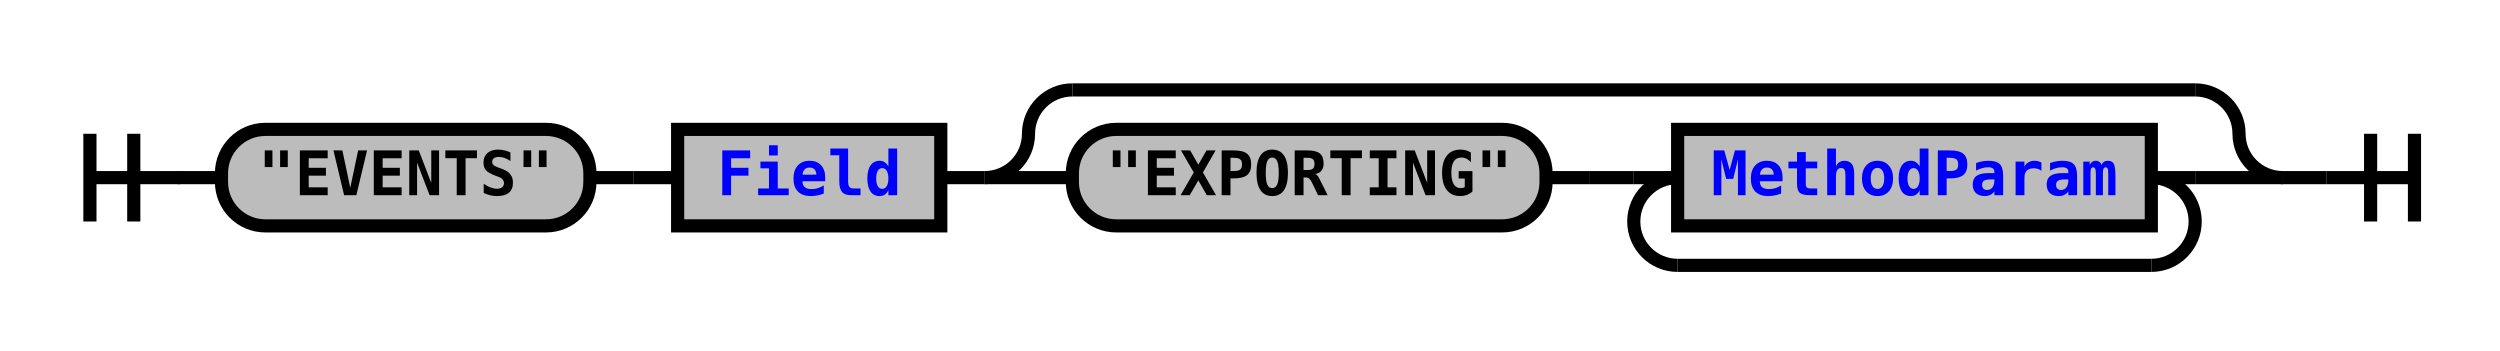
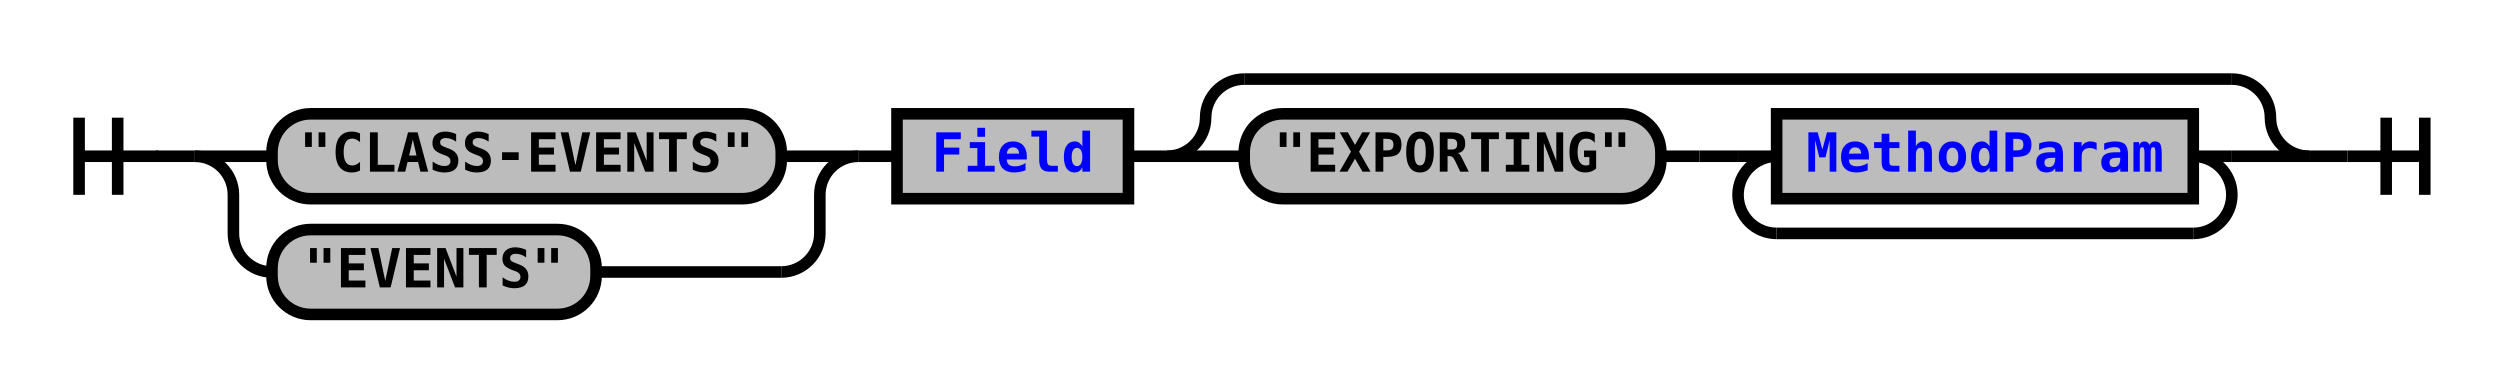
- <svg xmlns="http://www.w3.org/2000/svg" xmlns:xlink="http://www.w3.org/1999/xlink" class="railroad-diagram" width="570" height="80" viewBox="0 0 570 80">
+ <svg xmlns="http://www.w3.org/2000/svg" xmlns:xlink="http://www.w3.org/1999/xlink" class="railroad-diagram" width="648" height="101" viewBox="0 0 648 101">
  <defs>
    <style type="text/css">
path {
stroke-width: 3;
stroke: black;
fill: rgba(0,0,0,0);
}
text {
font: bold 14px monospace;
text-anchor: middle;
}
text.diagram-text {
font-size: 12px;
}
a {
fill: blue;
}
text.diagram-arrow {
font-size: 16px;
}
text.label {
text-anchor: start;
}
text.comment {
font: italic 12px monospace;
}
rect {
stroke-width: 3;
stroke: black;
fill: #BCBCBC;
}
path.diagram-text {
stroke-width: 3;
stroke: black;
fill: #BCBCBC;
cursor: help;
}
</style>
  </defs>
  <g transform="translate(.5 .5)">
    <path d="M 20 30 v 20 m 10 -20 v 20 m -10 -10 h 20.5" />
    <path d="M40 40h10" />
    <g>
      <path d="M50 40h0" />
-       <path d="M520 40h0" />
-       <g class="terminal">
+       <path d="M598 40h0" />
+       <g>
        <path d="M50 40h0" />
-         <path d="M134 40h0" />
-         <rect x="50" y="29" width="84" height="22" rx="10" ry="10" />
-         <text x="92" y="44">"EVENTS"</text>
+         <path d="M222 40h0" />
+         <path d="M50 40h20" />
+         <g class="terminal">
+           <path d="M70 40h0" />
+           <path d="M202 40h0" />
+           <rect x="70" y="29" width="132" height="22" rx="10" ry="10" />
+           <text x="136" y="44">"CLASS-EVENTS"</text>
+         </g>
+         <path d="M202 40h20" />
+         <path d="M50 40a10 10 0 0 1 10 10v10a10 10 0 0 0 10 10" />
+         <g class="terminal">
+           <path d="M70 70h0" />
+           <path d="M154 70h48" />
+           <rect x="70" y="59" width="84" height="22" rx="10" ry="10" />
+           <text x="112" y="74">"EVENTS"</text>
+         </g>
+         <path d="M202 70a10 10 0 0 0 10 -10v-10a10 10 0 0 1 10 -10" />
      </g>
-       <path d="M134 40h10" />
-       <path d="M144 40h10" />
+       <path d="M222 40h10" />
      <g class="non-terminal">
-         <path d="M154 40h0" />
-         <path d="M214 40h0" />
-         <rect x="154" y="29" width="60" height="22" />
+         <path d="M232 40h0" />
+         <path d="M292 40h0" />
+         <rect x="232" y="29" width="60" height="22" />
        <a xlink:href="reuse_field.svg">
-           <text x="184" y="44">Field</text>
+           <text x="262" y="44">Field</text>
        </a>
      </g>
-       <path d="M214 40h10" />
+       <path d="M292 40h10" />
      <g>
-         <path d="M224 40h0" />
-         <path d="M520 40h0" />
-         <path d="M224 40a10 10 0 0 0 10 -10v0a10 10 0 0 1 10 -10" />
+         <path d="M302 40h0" />
+         <path d="M598 40h0" />
+         <path d="M302 40a10 10 0 0 0 10 -10v0a10 10 0 0 1 10 -10" />
        <g>
-           <path d="M244 20h256" />
+           <path d="M322 20h256" />
        </g>
-         <path d="M500 20a10 10 0 0 1 10 10v0a10 10 0 0 0 10 10" />
-         <path d="M224 40h20" />
+         <path d="M578 20a10 10 0 0 1 10 10v0a10 10 0 0 0 10 10" />
+         <path d="M302 40h20" />
        <g>
-           <path d="M244 40h0" />
-           <path d="M500 40h0" />
+           <path d="M322 40h0" />
+           <path d="M578 40h0" />
          <g class="terminal">
-             <path d="M244 40h0" />
-             <path d="M352 40h0" />
-             <rect x="244" y="29" width="108" height="22" rx="10" ry="10" />
-             <text x="298" y="44">"EXPORTING"</text>
+             <path d="M322 40h0" />
+             <path d="M430 40h0" />
+             <rect x="322" y="29" width="108" height="22" rx="10" ry="10" />
+             <text x="376" y="44">"EXPORTING"</text>
          </g>
-           <path d="M352 40h10" />
-           <path d="M362 40h10" />
+           <path d="M430 40h10" />
+           <path d="M440 40h10" />
          <g>
-             <path d="M372 40h0" />
-             <path d="M500 40h0" />
-             <path d="M372 40h10" />
+             <path d="M450 40h0" />
+             <path d="M578 40h0" />
+             <path d="M450 40h10" />
            <g class="non-terminal">
-               <path d="M382 40h0" />
-               <path d="M490 40h0" />
-               <rect x="382" y="29" width="108" height="22" />
+               <path d="M460 40h0" />
+               <path d="M568 40h0" />
+               <rect x="460" y="29" width="108" height="22" />
              <a xlink:href="reuse_methodparam.svg">
-                 <text x="436" y="44">MethodParam</text>
+                 <text x="514" y="44">MethodParam</text>
              </a>
            </g>
-             <path d="M490 40h10" />
-             <path d="M382 40a10 10 0 0 0 -10 10v0a10 10 0 0 0 10 10" />
+             <path d="M568 40h10" />
+             <path d="M460 40a10 10 0 0 0 -10 10v0a10 10 0 0 0 10 10" />
            <g>
-               <path d="M382 60h108" />
+               <path d="M460 60h108" />
            </g>
-             <path d="M490 60a10 10 0 0 0 10 -10v0a10 10 0 0 0 -10 -10" />
+             <path d="M568 60a10 10 0 0 0 10 -10v0a10 10 0 0 0 -10 -10" />
          </g>
        </g>
-         <path d="M500 40h20" />
+         <path d="M578 40h20" />
      </g>
    </g>
-     <path d="M520 40h10" />
-     <path d="M 530 40 h 20 m -10 -10 v 20 m 10 -20 v 20" />
+     <path d="M598 40h10" />
+     <path d="M 608 40 h 20 m -10 -10 v 20 m 10 -20 v 20" />
  </g>
</svg>
